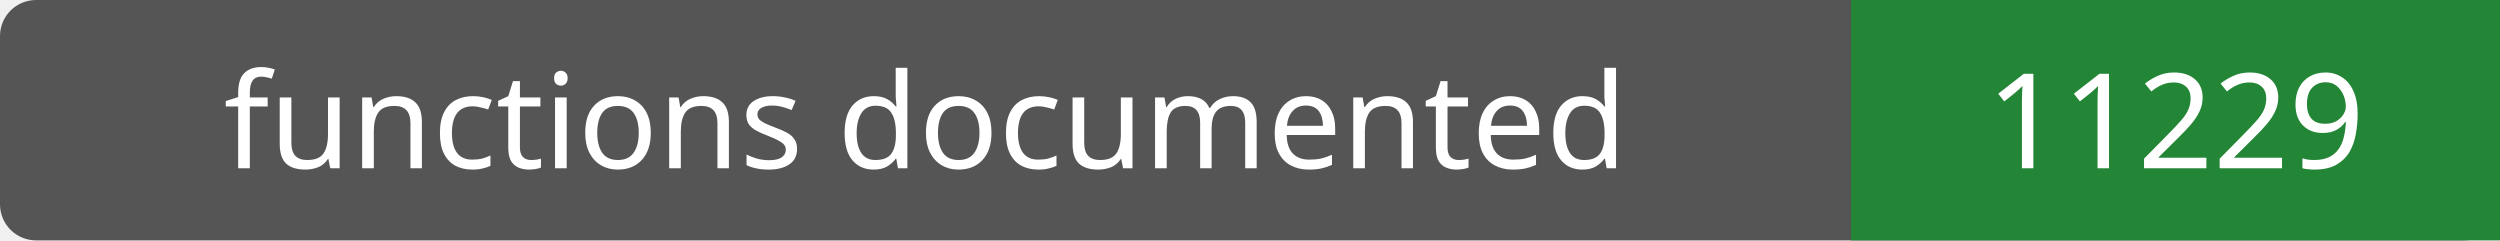
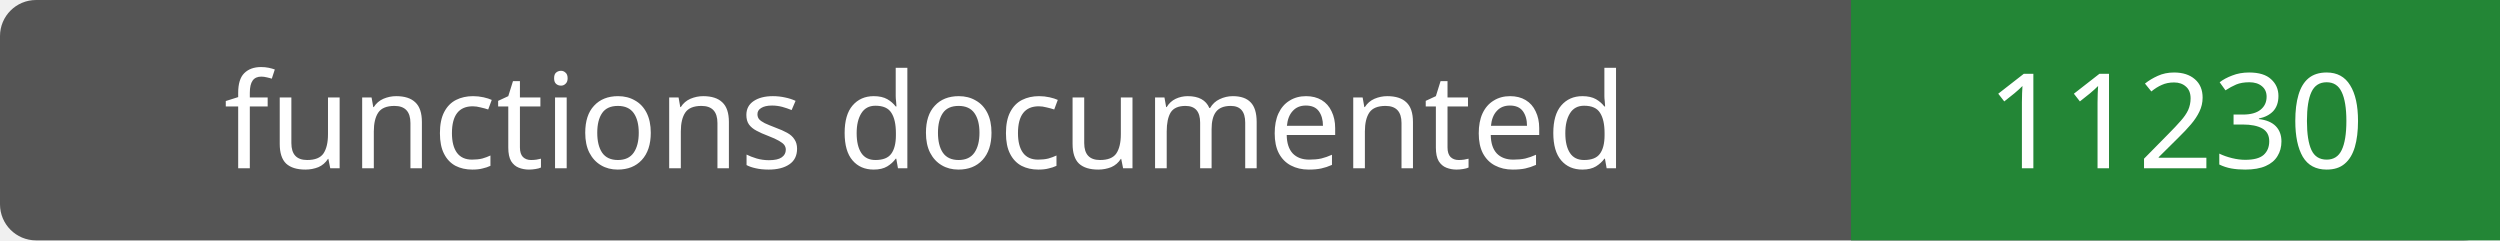
- <svg xmlns="http://www.w3.org/2000/svg" width="208" height="20" role="img" aria-label="functions documented: 11229">
+ <svg xmlns="http://www.w3.org/2000/svg" width="208" height="20" role="img" aria-label="functions documented: 11230">
  <rect width="208" height="20" rx="3" fill="#555" />
  <path fill="#238636" d="M154 0h54v20H154z" />
  <g fill="#fff" text-anchor="middle" font-family="Verdana,sans-serif" font-size="11">
    <text x="77.0" y="14">functions documented</text>
-     <text x="181.0" y="14">11229</text>
+     <text x="181.0" y="14">11230</text>
  </g>
</svg>
